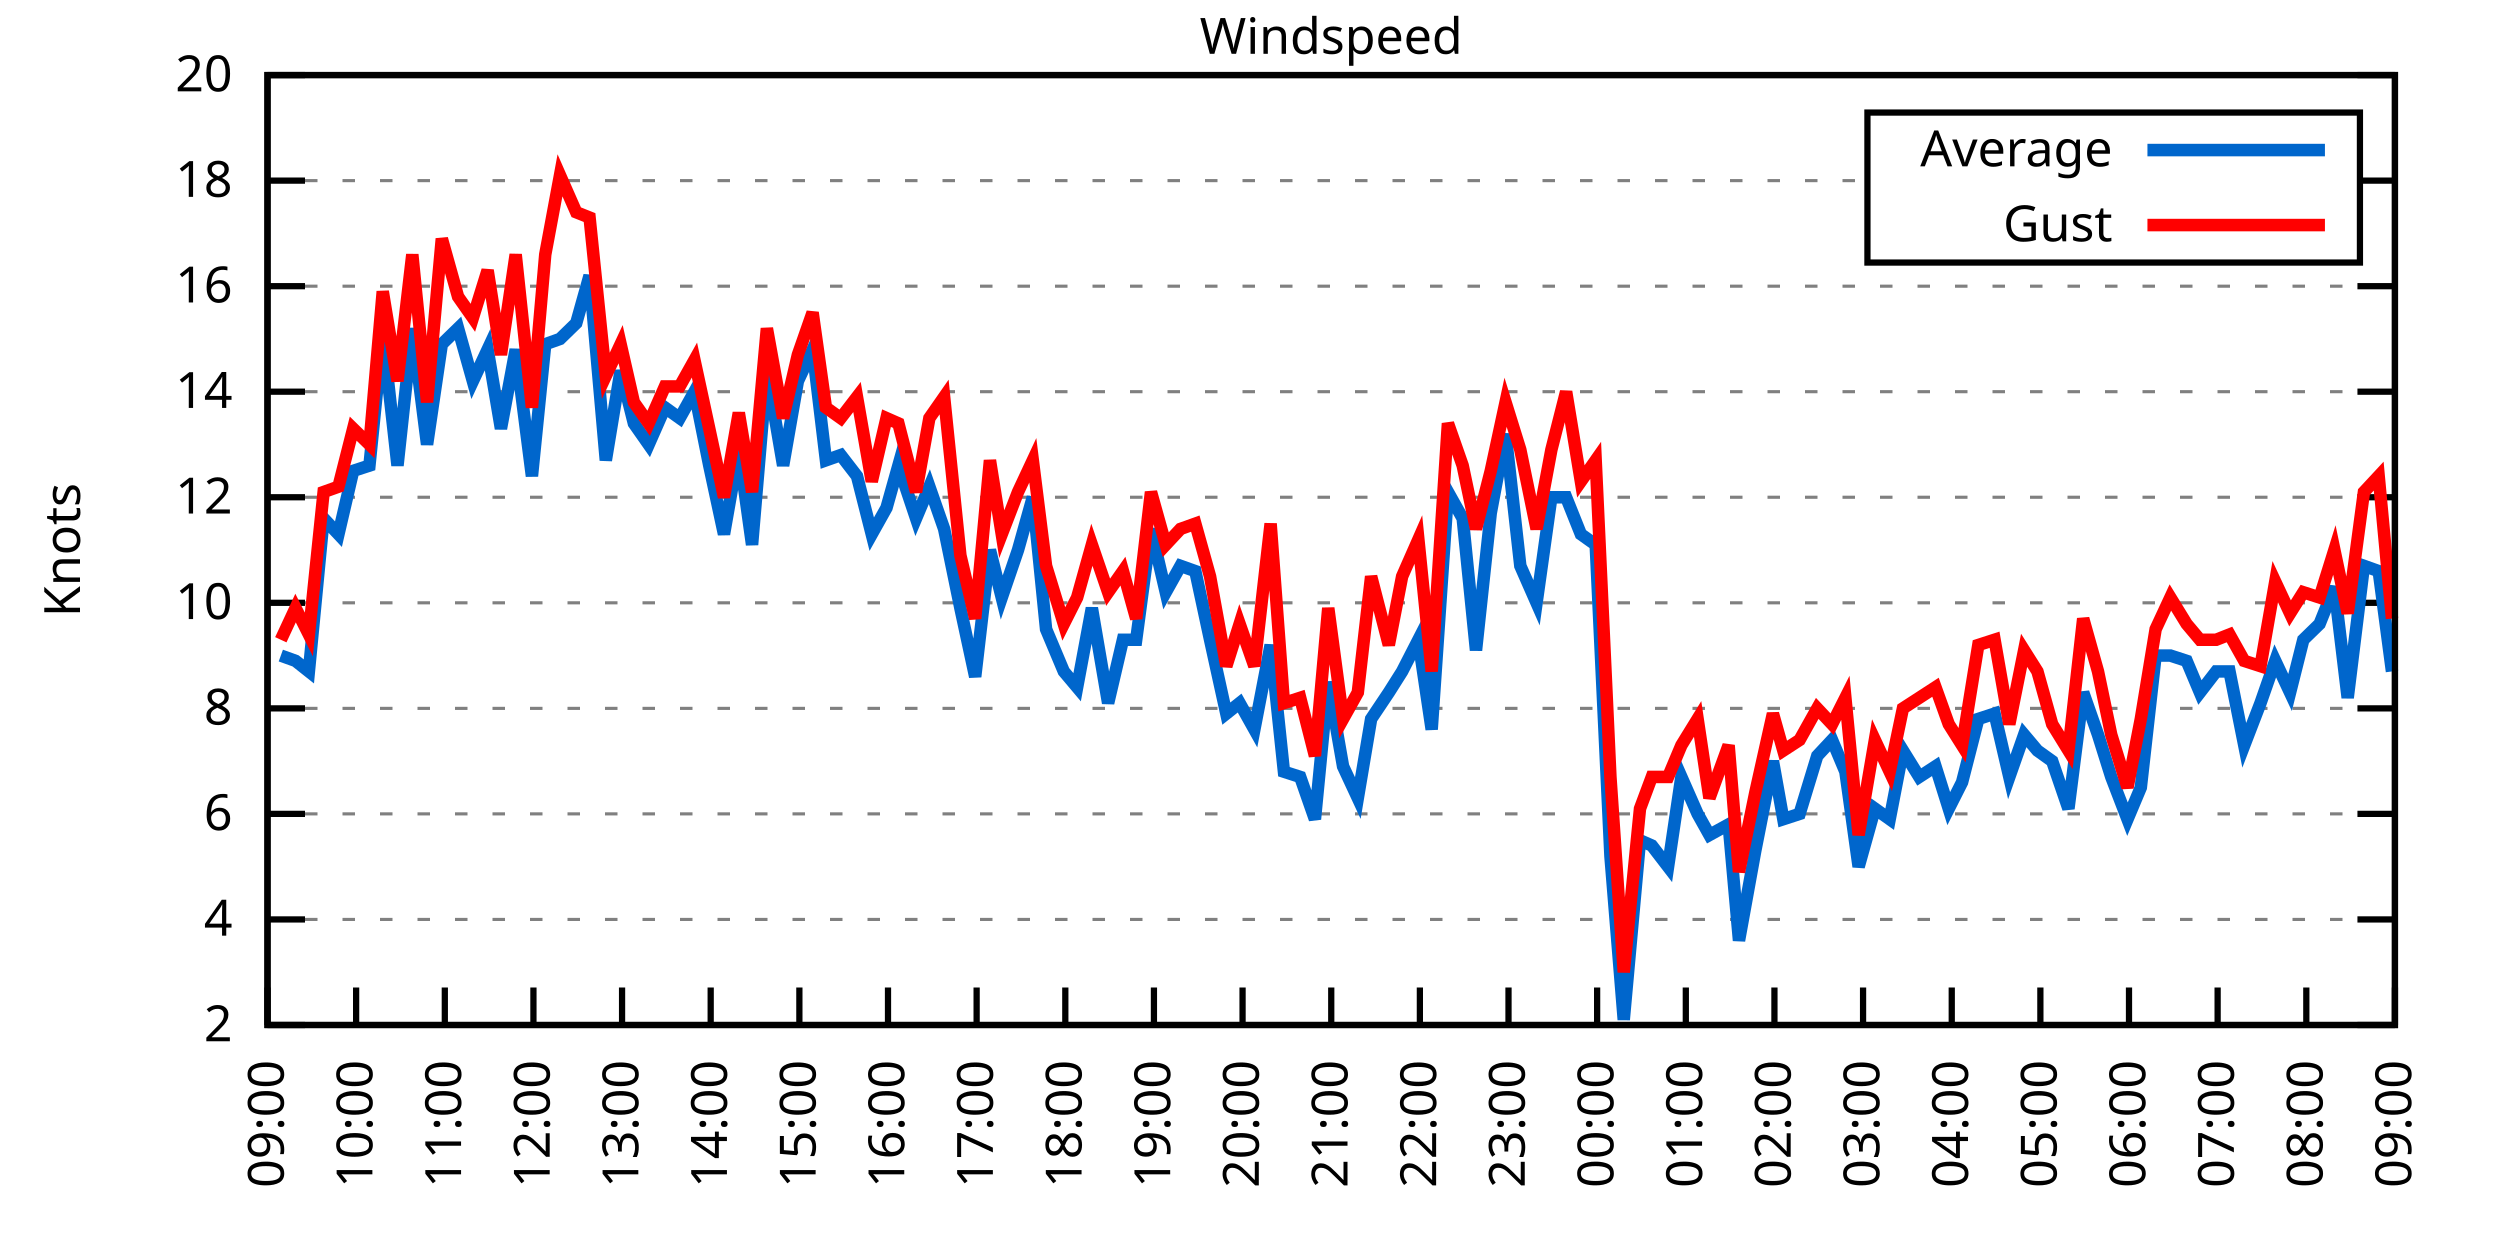
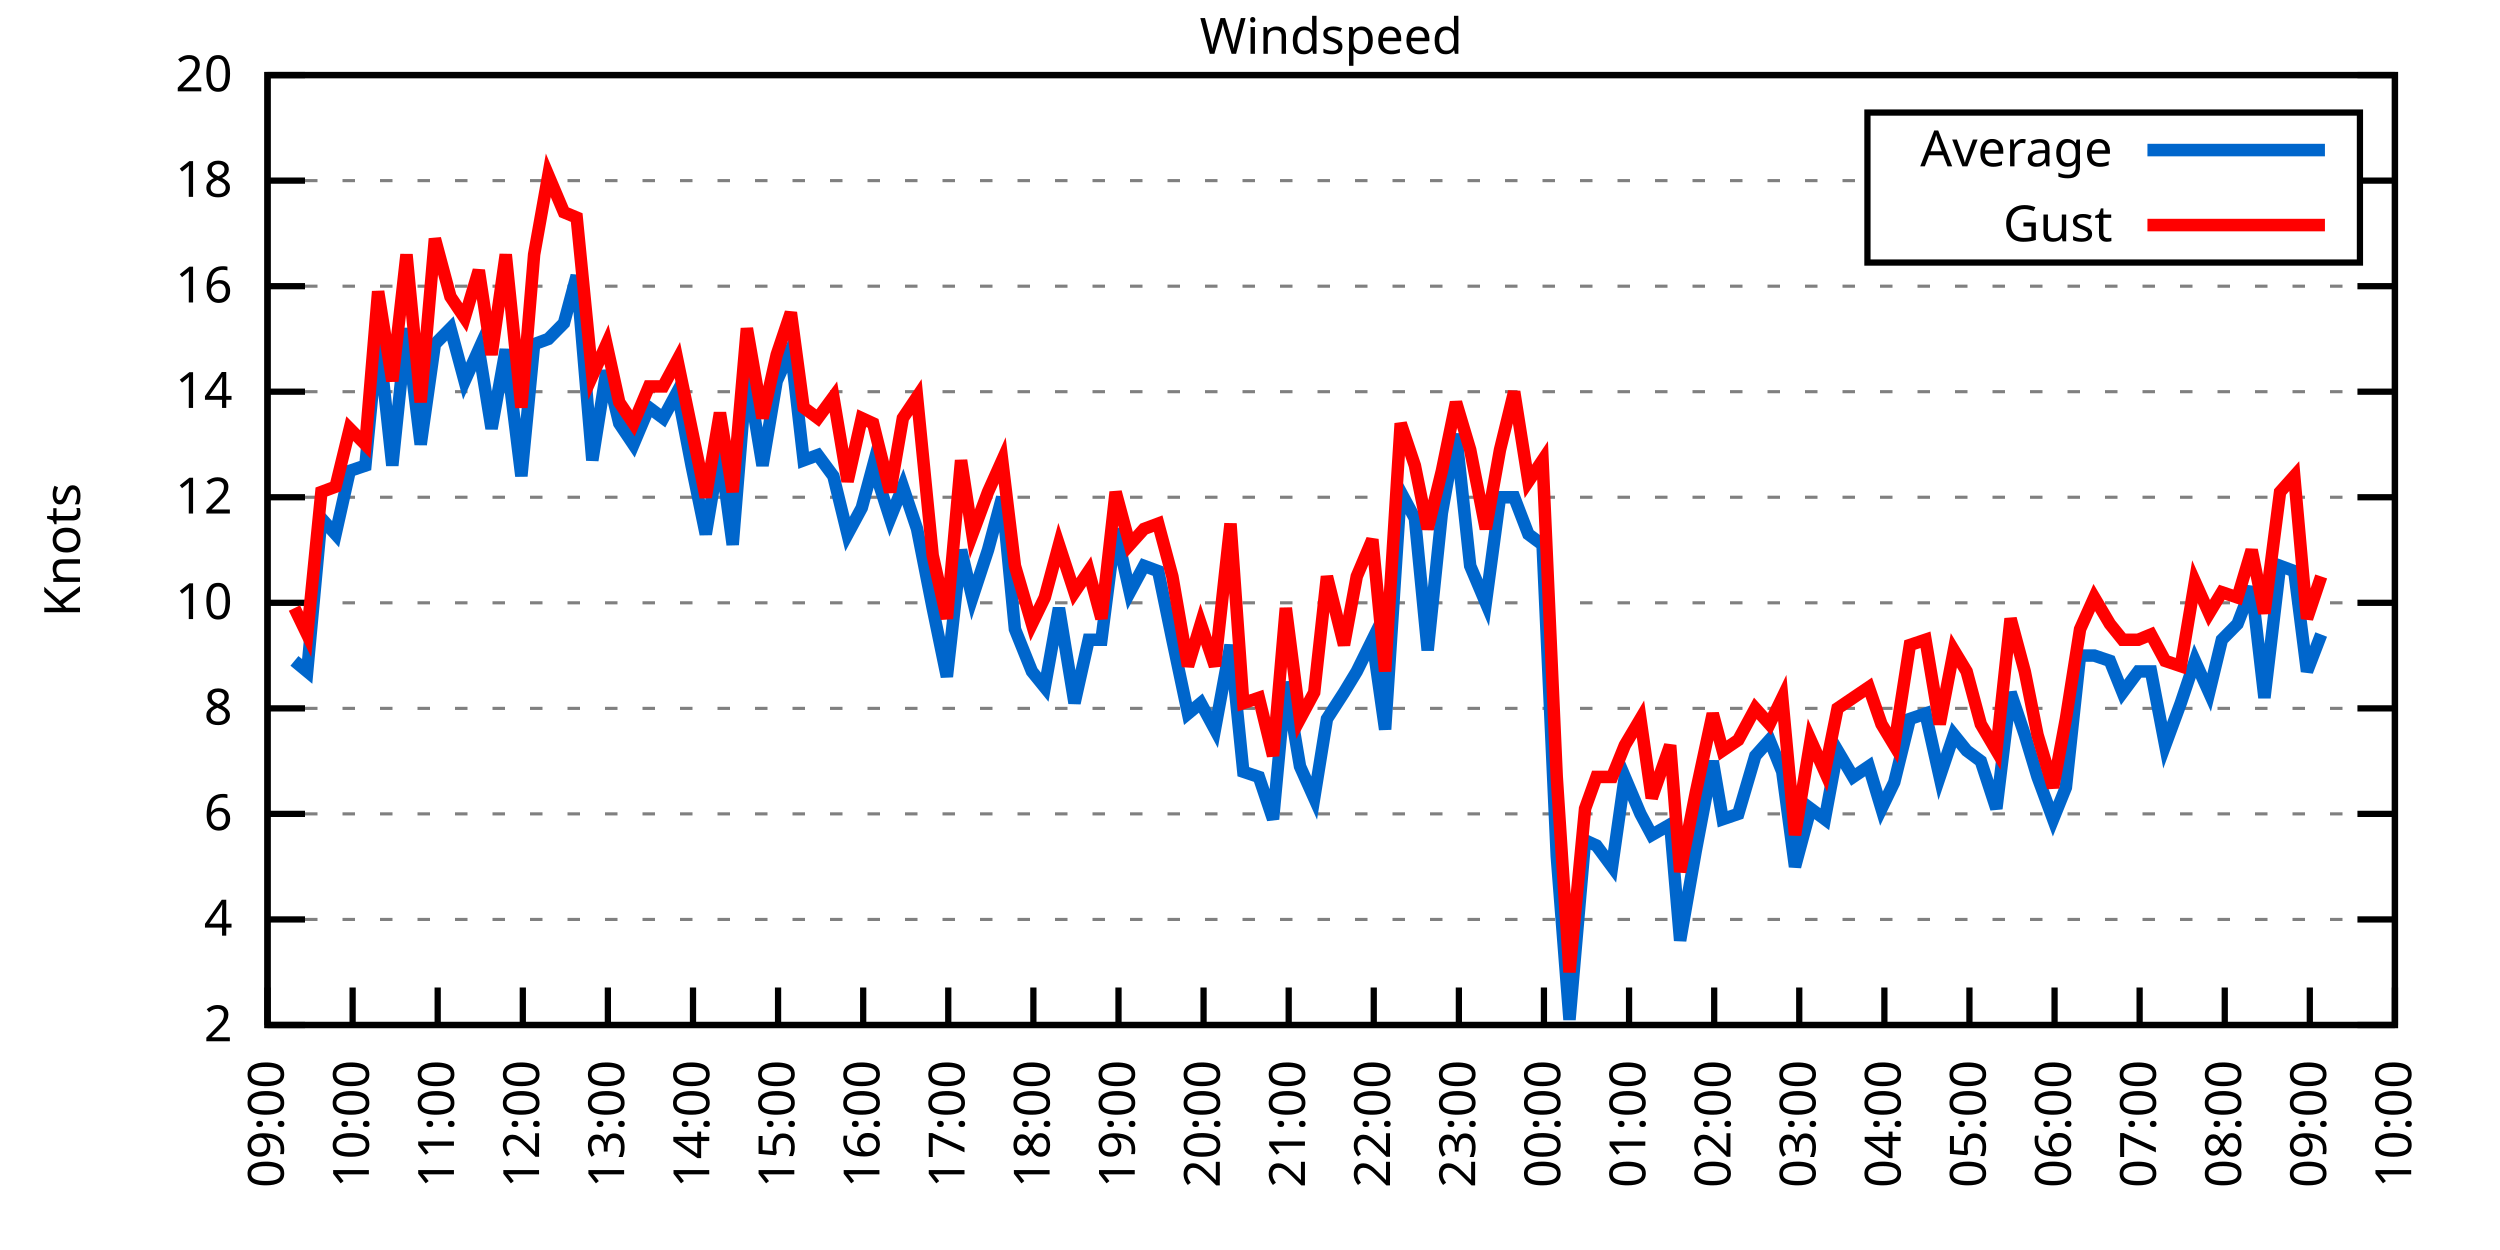
<svg xmlns="http://www.w3.org/2000/svg" xmlns:xlink="http://www.w3.org/1999/xlink" width="400" height="200" viewBox="0 0 400 200">
  <g id="gnuplot_canvas">
    <rect x="0" y="0" width="400" height="200" fill="none" />
    <defs>
      <circle id="gpDot" r="0.5" stroke-width="0.5" stroke="currentColor" />
      <path id="gpPt0" stroke-width="0.333" stroke="currentColor" d="M-1,0 h2 M0,-1 v2" />
      <path id="gpPt1" stroke-width="0.333" stroke="currentColor" d="M-1,-1 L1,1 M1,-1 L-1,1" />
      <path id="gpPt2" stroke-width="0.333" stroke="currentColor" d="M-1,0 L1,0 M0,-1 L0,1 M-1,-1 L1,1 M-1,1 L1,-1" />
      <rect id="gpPt3" stroke-width="0.333" stroke="currentColor" x="-1" y="-1" width="2" height="2" />
      <rect id="gpPt4" stroke-width="0.333" stroke="currentColor" fill="currentColor" x="-1" y="-1" width="2" height="2" />
      <circle id="gpPt5" stroke-width="0.333" stroke="currentColor" cx="0" cy="0" r="1" />
      <use xlink:href="#gpPt5" id="gpPt6" fill="currentColor" stroke="none" />
      <path id="gpPt7" stroke-width="0.333" stroke="currentColor" d="M0,-1.33 L-1.33,0.67 L1.33,0.67 z" />
      <use xlink:href="#gpPt7" id="gpPt8" fill="currentColor" stroke="none" />
      <use xlink:href="#gpPt7" id="gpPt9" stroke="currentColor" transform="rotate(180)" />
      <use xlink:href="#gpPt9" id="gpPt10" fill="currentColor" stroke="none" />
      <use xlink:href="#gpPt3" id="gpPt11" stroke="currentColor" transform="rotate(45)" />
      <use xlink:href="#gpPt11" id="gpPt12" fill="currentColor" stroke="none" />
      <path id="gpPt13" stroke-width="0.333" stroke="currentColor" d="M0,1.330 L1.265,0.411 L0.782,-1.067 L-0.782,-1.076 L-1.265,0.411 z" />
      <use xlink:href="#gpPt13" id="gpPt14" fill="currentColor" stroke="none" />
      <filter id="textbox" filterUnits="objectBoundingBox" x="0" y="0" height="1" width="1">
        <feFlood flood-color="white" flood-opacity="1" result="bgnd" />
        <feComposite in="SourceGraphic" in2="bgnd" operator="atop" />
      </filter>
      <filter id="greybox" filterUnits="objectBoundingBox" x="0" y="0" height="1" width="1">
        <feFlood flood-color="lightgrey" flood-opacity="1" result="grey" />
        <feComposite in="SourceGraphic" in2="grey" operator="atop" />
      </filter>
    </defs>
    <g fill="none" color="white" stroke="currentColor" stroke-width="1.00" stroke-linecap="butt" stroke-linejoin="miter">
</g>
    <g fill="none" color="black" stroke="currentColor" stroke-width="1.00" stroke-linecap="butt" stroke-linejoin="miter">
      <g stroke="none" shape-rendering="crispEdges">
        <polygon fill="rgb(255, 255, 255)" points="42.80,164.00 383.18,164.00 383.18,12.02 42.80,12.02 " />
      </g>
    </g>
    <g fill="none" color="black" stroke="currentColor" stroke-width="1.00" stroke-linecap="butt" stroke-linejoin="miter">
</g>
    <g fill="none" color="black" stroke="black" stroke-width="0.50" stroke-linecap="butt" stroke-linejoin="miter">
</g>
    <g fill="none" color="gray" stroke="currentColor" stroke-width="0.50" stroke-linecap="butt" stroke-linejoin="miter">
      <path stroke="gray" stroke-dasharray="2,4" class="gridline" d="M42.80,164.00 L383.19,164.00  " />
    </g>
    <g fill="none" color="gray" stroke="gray" stroke-width="1.00" stroke-linecap="butt" stroke-linejoin="miter">
</g>
    <g fill="none" color="black" stroke="currentColor" stroke-width="1.00" stroke-linecap="butt" stroke-linejoin="miter">
      <path stroke="black" d="M42.80,164.00 L48.80,164.00 M383.19,164.00 L377.19,164.00  " />
      <g transform="translate(37.20,166.60)" stroke="none" fill="black" font-family="Sans" font-size="8.00" text-anchor="end">
        <text>
          <tspan font-family="Sans"> 2</tspan>
        </text>
      </g>
    </g>
    <g fill="none" color="black" stroke="currentColor" stroke-width="1.00" stroke-linecap="butt" stroke-linejoin="miter">
</g>
    <g fill="none" color="black" stroke="black" stroke-width="0.50" stroke-linecap="butt" stroke-linejoin="miter">
</g>
    <g fill="none" color="gray" stroke="currentColor" stroke-width="0.50" stroke-linecap="butt" stroke-linejoin="miter">
      <path stroke="gray" stroke-dasharray="2,4" class="gridline" d="M42.80,147.11 L383.19,147.11  " />
    </g>
    <g fill="none" color="gray" stroke="gray" stroke-width="1.00" stroke-linecap="butt" stroke-linejoin="miter">
</g>
    <g fill="none" color="black" stroke="currentColor" stroke-width="1.00" stroke-linecap="butt" stroke-linejoin="miter">
      <path stroke="black" d="M42.80,147.11 L48.80,147.11 M383.19,147.11 L377.19,147.11  " />
      <g transform="translate(37.20,149.71)" stroke="none" fill="black" font-family="Sans" font-size="8.00" text-anchor="end">
        <text>
          <tspan font-family="Sans"> 4</tspan>
        </text>
      </g>
    </g>
    <g fill="none" color="black" stroke="currentColor" stroke-width="1.00" stroke-linecap="butt" stroke-linejoin="miter">
</g>
    <g fill="none" color="black" stroke="black" stroke-width="0.50" stroke-linecap="butt" stroke-linejoin="miter">
</g>
    <g fill="none" color="gray" stroke="currentColor" stroke-width="0.50" stroke-linecap="butt" stroke-linejoin="miter">
      <path stroke="gray" stroke-dasharray="2,4" class="gridline" d="M42.80,130.22 L383.19,130.22  " />
    </g>
    <g fill="none" color="gray" stroke="gray" stroke-width="1.00" stroke-linecap="butt" stroke-linejoin="miter">
</g>
    <g fill="none" color="black" stroke="currentColor" stroke-width="1.00" stroke-linecap="butt" stroke-linejoin="miter">
      <path stroke="black" d="M42.80,130.22 L48.80,130.22 M383.19,130.22 L377.19,130.22  " />
      <g transform="translate(37.20,132.82)" stroke="none" fill="black" font-family="Sans" font-size="8.00" text-anchor="end">
        <text>
          <tspan font-family="Sans"> 6</tspan>
        </text>
      </g>
    </g>
    <g fill="none" color="black" stroke="currentColor" stroke-width="1.00" stroke-linecap="butt" stroke-linejoin="miter">
</g>
    <g fill="none" color="black" stroke="black" stroke-width="0.50" stroke-linecap="butt" stroke-linejoin="miter">
</g>
    <g fill="none" color="gray" stroke="currentColor" stroke-width="0.50" stroke-linecap="butt" stroke-linejoin="miter">
      <path stroke="gray" stroke-dasharray="2,4" class="gridline" d="M42.80,113.34 L383.19,113.34  " />
    </g>
    <g fill="none" color="gray" stroke="gray" stroke-width="1.00" stroke-linecap="butt" stroke-linejoin="miter">
</g>
    <g fill="none" color="black" stroke="currentColor" stroke-width="1.00" stroke-linecap="butt" stroke-linejoin="miter">
      <path stroke="black" d="M42.80,113.34 L48.80,113.34 M383.19,113.34 L377.19,113.34  " />
      <g transform="translate(37.20,115.94)" stroke="none" fill="black" font-family="Sans" font-size="8.00" text-anchor="end">
        <text>
          <tspan font-family="Sans"> 8</tspan>
        </text>
      </g>
    </g>
    <g fill="none" color="black" stroke="currentColor" stroke-width="1.00" stroke-linecap="butt" stroke-linejoin="miter">
</g>
    <g fill="none" color="black" stroke="black" stroke-width="0.50" stroke-linecap="butt" stroke-linejoin="miter">
</g>
    <g fill="none" color="gray" stroke="currentColor" stroke-width="0.50" stroke-linecap="butt" stroke-linejoin="miter">
      <path stroke="gray" stroke-dasharray="2,4" class="gridline" d="M42.80,96.45 L383.19,96.45  " />
    </g>
    <g fill="none" color="gray" stroke="gray" stroke-width="1.00" stroke-linecap="butt" stroke-linejoin="miter">
</g>
    <g fill="none" color="black" stroke="currentColor" stroke-width="1.00" stroke-linecap="butt" stroke-linejoin="miter">
      <path stroke="black" d="M42.80,96.45 L48.80,96.45 M383.19,96.45 L377.19,96.45  " />
      <g transform="translate(37.20,99.05)" stroke="none" fill="black" font-family="Sans" font-size="8.00" text-anchor="end">
        <text>
          <tspan font-family="Sans"> 10</tspan>
        </text>
      </g>
    </g>
    <g fill="none" color="black" stroke="currentColor" stroke-width="1.00" stroke-linecap="butt" stroke-linejoin="miter">
</g>
    <g fill="none" color="black" stroke="black" stroke-width="0.50" stroke-linecap="butt" stroke-linejoin="miter">
</g>
    <g fill="none" color="gray" stroke="currentColor" stroke-width="0.50" stroke-linecap="butt" stroke-linejoin="miter">
      <path stroke="gray" stroke-dasharray="2,4" class="gridline" d="M42.80,79.56 L383.19,79.56  " />
    </g>
    <g fill="none" color="gray" stroke="gray" stroke-width="1.00" stroke-linecap="butt" stroke-linejoin="miter">
</g>
    <g fill="none" color="black" stroke="currentColor" stroke-width="1.00" stroke-linecap="butt" stroke-linejoin="miter">
      <path stroke="black" d="M42.80,79.56 L48.80,79.56 M383.19,79.56 L377.19,79.56  " />
      <g transform="translate(37.20,82.16)" stroke="none" fill="black" font-family="Sans" font-size="8.00" text-anchor="end">
        <text>
          <tspan font-family="Sans"> 12</tspan>
        </text>
      </g>
    </g>
    <g fill="none" color="black" stroke="currentColor" stroke-width="1.00" stroke-linecap="butt" stroke-linejoin="miter">
</g>
    <g fill="none" color="black" stroke="black" stroke-width="0.50" stroke-linecap="butt" stroke-linejoin="miter">
</g>
    <g fill="none" color="gray" stroke="currentColor" stroke-width="0.50" stroke-linecap="butt" stroke-linejoin="miter">
      <path stroke="gray" stroke-dasharray="2,4" class="gridline" d="M42.80,62.67 L383.19,62.67  " />
    </g>
    <g fill="none" color="gray" stroke="gray" stroke-width="1.00" stroke-linecap="butt" stroke-linejoin="miter">
</g>
    <g fill="none" color="black" stroke="currentColor" stroke-width="1.00" stroke-linecap="butt" stroke-linejoin="miter">
      <path stroke="black" d="M42.80,62.67 L48.80,62.67 M383.19,62.67 L377.19,62.67  " />
      <g transform="translate(37.20,65.27)" stroke="none" fill="black" font-family="Sans" font-size="8.00" text-anchor="end">
        <text>
          <tspan font-family="Sans"> 14</tspan>
        </text>
      </g>
    </g>
    <g fill="none" color="black" stroke="currentColor" stroke-width="1.00" stroke-linecap="butt" stroke-linejoin="miter">
</g>
    <g fill="none" color="black" stroke="black" stroke-width="0.50" stroke-linecap="butt" stroke-linejoin="miter">
</g>
    <g fill="none" color="gray" stroke="currentColor" stroke-width="0.50" stroke-linecap="butt" stroke-linejoin="miter">
      <path stroke="gray" stroke-dasharray="2,4" class="gridline" d="M42.80,45.79 L383.19,45.79  " />
    </g>
    <g fill="none" color="gray" stroke="gray" stroke-width="1.00" stroke-linecap="butt" stroke-linejoin="miter">
</g>
    <g fill="none" color="black" stroke="currentColor" stroke-width="1.00" stroke-linecap="butt" stroke-linejoin="miter">
      <path stroke="black" d="M42.80,45.79 L48.80,45.79 M383.19,45.79 L377.19,45.79  " />
      <g transform="translate(37.20,48.39)" stroke="none" fill="black" font-family="Sans" font-size="8.00" text-anchor="end">
        <text>
          <tspan font-family="Sans"> 16</tspan>
        </text>
      </g>
    </g>
    <g fill="none" color="black" stroke="currentColor" stroke-width="1.00" stroke-linecap="butt" stroke-linejoin="miter">
</g>
    <g fill="none" color="black" stroke="black" stroke-width="0.50" stroke-linecap="butt" stroke-linejoin="miter">
</g>
    <g fill="none" color="gray" stroke="currentColor" stroke-width="0.50" stroke-linecap="butt" stroke-linejoin="miter">
      <path stroke="gray" stroke-dasharray="2,4" class="gridline" d="M42.80,28.90 L298.79,28.90 M377.59,28.90 L383.19,28.90  " />
    </g>
    <g fill="none" color="gray" stroke="gray" stroke-width="1.00" stroke-linecap="butt" stroke-linejoin="miter">
</g>
    <g fill="none" color="black" stroke="currentColor" stroke-width="1.00" stroke-linecap="butt" stroke-linejoin="miter">
      <path stroke="black" d="M42.80,28.90 L48.80,28.90 M383.19,28.90 L377.19,28.90  " />
      <g transform="translate(37.20,31.50)" stroke="none" fill="black" font-family="Sans" font-size="8.00" text-anchor="end">
        <text>
          <tspan font-family="Sans"> 18</tspan>
        </text>
      </g>
    </g>
    <g fill="none" color="black" stroke="currentColor" stroke-width="1.00" stroke-linecap="butt" stroke-linejoin="miter">
</g>
    <g fill="none" color="black" stroke="black" stroke-width="0.50" stroke-linecap="butt" stroke-linejoin="miter">
</g>
    <g fill="none" color="gray" stroke="currentColor" stroke-width="0.50" stroke-linecap="butt" stroke-linejoin="miter">
      <path stroke="gray" stroke-dasharray="2,4" class="gridline" d="M42.80,12.01 L383.19,12.01  " />
    </g>
    <g fill="none" color="gray" stroke="gray" stroke-width="1.00" stroke-linecap="butt" stroke-linejoin="miter">
</g>
    <g fill="none" color="black" stroke="currentColor" stroke-width="1.00" stroke-linecap="butt" stroke-linejoin="miter">
      <path stroke="black" d="M42.80,12.01 L48.80,12.01 M383.19,12.01 L377.19,12.01  " />
      <g transform="translate(37.20,14.61)" stroke="none" fill="black" font-family="Sans" font-size="8.00" text-anchor="end">
        <text>
          <tspan font-family="Sans"> 20</tspan>
        </text>
      </g>
    </g>
    <g fill="none" color="black" stroke="currentColor" stroke-width="1.00" stroke-linecap="butt" stroke-linejoin="miter">
      <path stroke="black" d="M42.80,164.00 L42.80,158.00  " />
      <g transform="translate(45.40,169.60) rotate(270.00)" stroke="none" fill="black" font-family="Sans" font-size="8.00" text-anchor="end">
        <text>
          <tspan font-family="Sans">09:00</tspan>
        </text>
      </g>
    </g>
    <g fill="none" color="black" stroke="currentColor" stroke-width="1.00" stroke-linecap="butt" stroke-linejoin="miter">
-       <path stroke="black" d="M56.98,164.00 L56.98,158.00  " />
-       <g transform="translate(59.58,169.60) rotate(270.00)" stroke="none" fill="black" font-family="Sans" font-size="8.00" text-anchor="end">
+       <path stroke="black" d="M56.42,164.00 L56.42,158.00  " />
+       <g transform="translate(59.02,169.60) rotate(270.00)" stroke="none" fill="black" font-family="Sans" font-size="8.00" text-anchor="end">
        <text>
          <tspan font-family="Sans">10:00</tspan>
        </text>
      </g>
    </g>
    <g fill="none" color="black" stroke="currentColor" stroke-width="1.00" stroke-linecap="butt" stroke-linejoin="miter">
-       <path stroke="black" d="M71.17,164.00 L71.17,158.00  " />
-       <g transform="translate(73.77,169.60) rotate(270.00)" stroke="none" fill="black" font-family="Sans" font-size="8.00" text-anchor="end">
+       <path stroke="black" d="M70.03,164.00 L70.03,158.00  " />
+       <g transform="translate(72.63,169.60) rotate(270.00)" stroke="none" fill="black" font-family="Sans" font-size="8.00" text-anchor="end">
        <text>
          <tspan font-family="Sans">11:00</tspan>
        </text>
      </g>
    </g>
    <g fill="none" color="black" stroke="currentColor" stroke-width="1.00" stroke-linecap="butt" stroke-linejoin="miter">
-       <path stroke="black" d="M85.35,164.00 L85.35,158.00  " />
-       <g transform="translate(87.95,169.60) rotate(270.00)" stroke="none" fill="black" font-family="Sans" font-size="8.00" text-anchor="end">
+       <path stroke="black" d="M83.65,164.00 L83.65,158.00  " />
+       <g transform="translate(86.25,169.60) rotate(270.00)" stroke="none" fill="black" font-family="Sans" font-size="8.00" text-anchor="end">
        <text>
          <tspan font-family="Sans">12:00</tspan>
        </text>
      </g>
    </g>
    <g fill="none" color="black" stroke="currentColor" stroke-width="1.00" stroke-linecap="butt" stroke-linejoin="miter">
-       <path stroke="black" d="M99.53,164.00 L99.53,158.00  " />
-       <g transform="translate(102.13,169.60) rotate(270.00)" stroke="none" fill="black" font-family="Sans" font-size="8.00" text-anchor="end">
+       <path stroke="black" d="M97.26,164.00 L97.26,158.00  " />
+       <g transform="translate(99.86,169.60) rotate(270.00)" stroke="none" fill="black" font-family="Sans" font-size="8.00" text-anchor="end">
        <text>
          <tspan font-family="Sans">13:00</tspan>
        </text>
      </g>
    </g>
    <g fill="none" color="black" stroke="currentColor" stroke-width="1.00" stroke-linecap="butt" stroke-linejoin="miter">
-       <path stroke="black" d="M113.71,164.00 L113.71,158.00  " />
-       <g transform="translate(116.31,169.60) rotate(270.00)" stroke="none" fill="black" font-family="Sans" font-size="8.00" text-anchor="end">
+       <path stroke="black" d="M110.88,164.00 L110.88,158.00  " />
+       <g transform="translate(113.48,169.60) rotate(270.00)" stroke="none" fill="black" font-family="Sans" font-size="8.00" text-anchor="end">
        <text>
          <tspan font-family="Sans">14:00</tspan>
        </text>
      </g>
    </g>
    <g fill="none" color="black" stroke="currentColor" stroke-width="1.00" stroke-linecap="butt" stroke-linejoin="miter">
-       <path stroke="black" d="M127.90,164.00 L127.90,158.00  " />
-       <g transform="translate(130.50,169.60) rotate(270.00)" stroke="none" fill="black" font-family="Sans" font-size="8.00" text-anchor="end">
+       <path stroke="black" d="M124.49,164.00 L124.49,158.00  " />
+       <g transform="translate(127.09,169.60) rotate(270.00)" stroke="none" fill="black" font-family="Sans" font-size="8.00" text-anchor="end">
        <text>
          <tspan font-family="Sans">15:00</tspan>
        </text>
      </g>
    </g>
    <g fill="none" color="black" stroke="currentColor" stroke-width="1.00" stroke-linecap="butt" stroke-linejoin="miter">
-       <path stroke="black" d="M142.08,164.00 L142.08,158.00  " />
-       <g transform="translate(144.68,169.60) rotate(270.00)" stroke="none" fill="black" font-family="Sans" font-size="8.00" text-anchor="end">
+       <path stroke="black" d="M138.11,164.00 L138.11,158.00  " />
+       <g transform="translate(140.71,169.60) rotate(270.00)" stroke="none" fill="black" font-family="Sans" font-size="8.00" text-anchor="end">
        <text>
          <tspan font-family="Sans">16:00</tspan>
        </text>
      </g>
    </g>
    <g fill="none" color="black" stroke="currentColor" stroke-width="1.00" stroke-linecap="butt" stroke-linejoin="miter">
-       <path stroke="black" d="M156.26,164.00 L156.26,158.00  " />
-       <g transform="translate(158.86,169.60) rotate(270.00)" stroke="none" fill="black" font-family="Sans" font-size="8.00" text-anchor="end">
+       <path stroke="black" d="M151.72,164.00 L151.72,158.00  " />
+       <g transform="translate(154.32,169.60) rotate(270.00)" stroke="none" fill="black" font-family="Sans" font-size="8.00" text-anchor="end">
        <text>
          <tspan font-family="Sans">17:00</tspan>
        </text>
      </g>
    </g>
    <g fill="none" color="black" stroke="currentColor" stroke-width="1.00" stroke-linecap="butt" stroke-linejoin="miter">
-       <path stroke="black" d="M170.45,164.00 L170.45,158.00  " />
-       <g transform="translate(173.05,169.60) rotate(270.00)" stroke="none" fill="black" font-family="Sans" font-size="8.00" text-anchor="end">
+       <path stroke="black" d="M165.34,164.00 L165.34,158.00  " />
+       <g transform="translate(167.94,169.60) rotate(270.00)" stroke="none" fill="black" font-family="Sans" font-size="8.00" text-anchor="end">
        <text>
          <tspan font-family="Sans">18:00</tspan>
        </text>
      </g>
    </g>
    <g fill="none" color="black" stroke="currentColor" stroke-width="1.00" stroke-linecap="butt" stroke-linejoin="miter">
-       <path stroke="black" d="M184.63,164.00 L184.63,158.00  " />
-       <g transform="translate(187.23,169.60) rotate(270.00)" stroke="none" fill="black" font-family="Sans" font-size="8.00" text-anchor="end">
+       <path stroke="black" d="M178.96,164.00 L178.96,158.00  " />
+       <g transform="translate(181.56,169.60) rotate(270.00)" stroke="none" fill="black" font-family="Sans" font-size="8.00" text-anchor="end">
        <text>
          <tspan font-family="Sans">19:00</tspan>
        </text>
      </g>
    </g>
    <g fill="none" color="black" stroke="currentColor" stroke-width="1.00" stroke-linecap="butt" stroke-linejoin="miter">
-       <path stroke="black" d="M198.81,164.00 L198.81,158.00  " />
-       <g transform="translate(201.41,169.60) rotate(270.00)" stroke="none" fill="black" font-family="Sans" font-size="8.00" text-anchor="end">
+       <path stroke="black" d="M192.57,164.00 L192.57,158.00  " />
+       <g transform="translate(195.17,169.60) rotate(270.00)" stroke="none" fill="black" font-family="Sans" font-size="8.00" text-anchor="end">
        <text>
          <tspan font-family="Sans">20:00</tspan>
        </text>
      </g>
    </g>
    <g fill="none" color="black" stroke="currentColor" stroke-width="1.00" stroke-linecap="butt" stroke-linejoin="miter">
-       <path stroke="black" d="M213.00,164.00 L213.00,158.00  " />
-       <g transform="translate(215.60,169.60) rotate(270.00)" stroke="none" fill="black" font-family="Sans" font-size="8.00" text-anchor="end">
+       <path stroke="black" d="M206.19,164.00 L206.19,158.00  " />
+       <g transform="translate(208.79,169.60) rotate(270.00)" stroke="none" fill="black" font-family="Sans" font-size="8.00" text-anchor="end">
        <text>
          <tspan font-family="Sans">21:00</tspan>
        </text>
      </g>
    </g>
    <g fill="none" color="black" stroke="currentColor" stroke-width="1.00" stroke-linecap="butt" stroke-linejoin="miter">
-       <path stroke="black" d="M227.18,164.00 L227.18,158.00  " />
-       <g transform="translate(229.78,169.60) rotate(270.00)" stroke="none" fill="black" font-family="Sans" font-size="8.00" text-anchor="end">
+       <path stroke="black" d="M219.80,164.00 L219.80,158.00  " />
+       <g transform="translate(222.40,169.60) rotate(270.00)" stroke="none" fill="black" font-family="Sans" font-size="8.00" text-anchor="end">
        <text>
          <tspan font-family="Sans">22:00</tspan>
        </text>
      </g>
    </g>
    <g fill="none" color="black" stroke="currentColor" stroke-width="1.00" stroke-linecap="butt" stroke-linejoin="miter">
-       <path stroke="black" d="M241.36,164.00 L241.36,158.00  " />
-       <g transform="translate(243.96,169.60) rotate(270.00)" stroke="none" fill="black" font-family="Sans" font-size="8.00" text-anchor="end">
+       <path stroke="black" d="M233.42,164.00 L233.42,158.00  " />
+       <g transform="translate(236.02,169.60) rotate(270.00)" stroke="none" fill="black" font-family="Sans" font-size="8.00" text-anchor="end">
        <text>
          <tspan font-family="Sans">23:00</tspan>
        </text>
      </g>
    </g>
    <g fill="none" color="black" stroke="currentColor" stroke-width="1.00" stroke-linecap="butt" stroke-linejoin="miter">
-       <path stroke="black" d="M255.54,164.00 L255.54,158.00  " />
-       <g transform="translate(258.14,169.60) rotate(270.00)" stroke="none" fill="black" font-family="Sans" font-size="8.00" text-anchor="end">
+       <path stroke="black" d="M247.03,164.00 L247.03,158.00  " />
+       <g transform="translate(249.63,169.60) rotate(270.00)" stroke="none" fill="black" font-family="Sans" font-size="8.00" text-anchor="end">
        <text>
          <tspan font-family="Sans">00:00</tspan>
        </text>
      </g>
    </g>
    <g fill="none" color="black" stroke="currentColor" stroke-width="1.00" stroke-linecap="butt" stroke-linejoin="miter">
-       <path stroke="black" d="M269.73,164.00 L269.73,158.00  " />
-       <g transform="translate(272.33,169.60) rotate(270.00)" stroke="none" fill="black" font-family="Sans" font-size="8.00" text-anchor="end">
+       <path stroke="black" d="M260.65,164.00 L260.65,158.00  " />
+       <g transform="translate(263.25,169.60) rotate(270.00)" stroke="none" fill="black" font-family="Sans" font-size="8.00" text-anchor="end">
        <text>
          <tspan font-family="Sans">01:00</tspan>
        </text>
      </g>
    </g>
    <g fill="none" color="black" stroke="currentColor" stroke-width="1.00" stroke-linecap="butt" stroke-linejoin="miter">
-       <path stroke="black" d="M283.91,164.00 L283.91,158.00  " />
-       <g transform="translate(286.51,169.60) rotate(270.00)" stroke="none" fill="black" font-family="Sans" font-size="8.00" text-anchor="end">
+       <path stroke="black" d="M274.27,164.00 L274.27,158.00  " />
+       <g transform="translate(276.87,169.60) rotate(270.00)" stroke="none" fill="black" font-family="Sans" font-size="8.00" text-anchor="end">
        <text>
          <tspan font-family="Sans">02:00</tspan>
        </text>
      </g>
    </g>
    <g fill="none" color="black" stroke="currentColor" stroke-width="1.00" stroke-linecap="butt" stroke-linejoin="miter">
-       <path stroke="black" d="M298.09,164.00 L298.09,158.00  " />
-       <g transform="translate(300.69,169.60) rotate(270.00)" stroke="none" fill="black" font-family="Sans" font-size="8.00" text-anchor="end">
+       <path stroke="black" d="M287.88,164.00 L287.88,158.00  " />
+       <g transform="translate(290.48,169.60) rotate(270.00)" stroke="none" fill="black" font-family="Sans" font-size="8.00" text-anchor="end">
        <text>
          <tspan font-family="Sans">03:00</tspan>
        </text>
      </g>
    </g>
    <g fill="none" color="black" stroke="currentColor" stroke-width="1.00" stroke-linecap="butt" stroke-linejoin="miter">
-       <path stroke="black" d="M312.28,164.00 L312.28,158.00  " />
-       <g transform="translate(314.88,169.60) rotate(270.00)" stroke="none" fill="black" font-family="Sans" font-size="8.00" text-anchor="end">
+       <path stroke="black" d="M301.50,164.00 L301.50,158.00  " />
+       <g transform="translate(304.10,169.60) rotate(270.00)" stroke="none" fill="black" font-family="Sans" font-size="8.00" text-anchor="end">
        <text>
          <tspan font-family="Sans">04:00</tspan>
        </text>
      </g>
    </g>
    <g fill="none" color="black" stroke="currentColor" stroke-width="1.00" stroke-linecap="butt" stroke-linejoin="miter">
-       <path stroke="black" d="M326.46,164.00 L326.46,158.00  " />
-       <g transform="translate(329.06,169.60) rotate(270.00)" stroke="none" fill="black" font-family="Sans" font-size="8.00" text-anchor="end">
+       <path stroke="black" d="M315.11,164.00 L315.11,158.00  " />
+       <g transform="translate(317.71,169.60) rotate(270.00)" stroke="none" fill="black" font-family="Sans" font-size="8.00" text-anchor="end">
        <text>
          <tspan font-family="Sans">05:00</tspan>
        </text>
      </g>
    </g>
    <g fill="none" color="black" stroke="currentColor" stroke-width="1.00" stroke-linecap="butt" stroke-linejoin="miter">
-       <path stroke="black" d="M340.64,164.00 L340.64,158.00  " />
-       <g transform="translate(343.24,169.60) rotate(270.00)" stroke="none" fill="black" font-family="Sans" font-size="8.00" text-anchor="end">
+       <path stroke="black" d="M328.73,164.00 L328.73,158.00  " />
+       <g transform="translate(331.33,169.60) rotate(270.00)" stroke="none" fill="black" font-family="Sans" font-size="8.00" text-anchor="end">
        <text>
          <tspan font-family="Sans">06:00</tspan>
        </text>
      </g>
    </g>
    <g fill="none" color="black" stroke="currentColor" stroke-width="1.00" stroke-linecap="butt" stroke-linejoin="miter">
-       <path stroke="black" d="M354.82,164.00 L354.82,158.00  " />
-       <g transform="translate(357.42,169.60) rotate(270.00)" stroke="none" fill="black" font-family="Sans" font-size="8.00" text-anchor="end">
+       <path stroke="black" d="M342.34,164.00 L342.34,158.00  " />
+       <g transform="translate(344.94,169.60) rotate(270.00)" stroke="none" fill="black" font-family="Sans" font-size="8.00" text-anchor="end">
        <text>
          <tspan font-family="Sans">07:00</tspan>
        </text>
      </g>
    </g>
    <g fill="none" color="black" stroke="currentColor" stroke-width="1.00" stroke-linecap="butt" stroke-linejoin="miter">
-       <path stroke="black" d="M369.01,164.00 L369.01,158.00  " />
-       <g transform="translate(371.61,169.60) rotate(270.00)" stroke="none" fill="black" font-family="Sans" font-size="8.00" text-anchor="end">
+       <path stroke="black" d="M355.96,164.00 L355.96,158.00  " />
+       <g transform="translate(358.56,169.60) rotate(270.00)" stroke="none" fill="black" font-family="Sans" font-size="8.00" text-anchor="end">
        <text>
          <tspan font-family="Sans">08:00</tspan>
+         </text>
+       </g>
+     </g>
+     <g fill="none" color="black" stroke="currentColor" stroke-width="1.00" stroke-linecap="butt" stroke-linejoin="miter">
+       <path stroke="black" d="M369.57,164.00 L369.57,158.00  " />
+       <g transform="translate(372.17,169.60) rotate(270.00)" stroke="none" fill="black" font-family="Sans" font-size="8.00" text-anchor="end">
+         <text>
+           <tspan font-family="Sans">09:00</tspan>
        </text>
      </g>
    </g>
    <g fill="none" color="black" stroke="currentColor" stroke-width="1.00" stroke-linecap="butt" stroke-linejoin="miter">
      <path stroke="black" d="M383.19,164.00 L383.19,158.00  " />
      <g transform="translate(385.79,169.60) rotate(270.00)" stroke="none" fill="black" font-family="Sans" font-size="8.00" text-anchor="end">
        <text>
-           <tspan font-family="Sans">09:00</tspan>
+           <tspan font-family="Sans">10:00</tspan>
        </text>
      </g>
    </g>
    <g fill="none" color="black" stroke="currentColor" stroke-width="1.00" stroke-linecap="butt" stroke-linejoin="miter">
</g>
    <g fill="none" color="black" stroke="currentColor" stroke-width="1.00" stroke-linecap="butt" stroke-linejoin="miter">
      <path stroke="black" d="M42.80,12.01 L42.80,164.00 L383.19,164.00 L383.19,12.01 L42.80,12.01 Z  " />
    </g>
    <g fill="none" color="black" stroke="currentColor" stroke-width="1.00" stroke-linecap="butt" stroke-linejoin="miter">
</g>
    <g fill="none" color="black" stroke="currentColor" stroke-width="1.00" stroke-linecap="butt" stroke-linejoin="miter">
      <path stroke="black" d="M298.79,42.01 L298.79,18.01 L377.59,18.01 L377.59,42.01 L298.79,42.01 Z  " />
    </g>
    <g id="Windspeed_plot_1">
      <g fill="none" color="white" stroke="black" stroke-width="2.00" stroke-linecap="butt" stroke-linejoin="miter">
</g>
      <g fill="none" color="black" stroke="currentColor" stroke-width="2.00" stroke-linecap="butt" stroke-linejoin="miter">
        <g transform="translate(337.99,26.61)" stroke="none" fill="black" font-family="Sans" font-size="8.00" text-anchor="end">
          <text>
            <tspan font-family="Sans">Average</tspan>
          </text>
        </g>
      </g>
      <g fill="none" color="black" stroke="currentColor" stroke-width="2.00" stroke-linecap="butt" stroke-linejoin="miter">
-         <path stroke="rgb(  0, 102, 204)" d="M343.59,24.01 L371.99,24.01 M44.93,104.89 L47.29,105.74 L49.42,107.43 L51.78,82.94 L54.15,85.47 L56.51,75.34   L59.11,74.49 L61.24,53.39 L63.60,74.49 L65.97,52.54 L68.33,71.12 L70.69,55.07 L73.29,52.54 L75.66,60.98   L78.02,55.92 L80.15,68.58 L82.51,55.92 L85.11,76.18 L87.24,55.07 L89.60,54.23 L92.20,51.70 L94.33,44.10   L96.93,73.65 L99.30,59.30 L101.42,67.74 L103.79,71.12 L106.39,65.21 L108.75,66.90 L111.11,62.67 L113.48,74.49   L115.84,85.47 L118.21,71.96 L120.33,87.16 L122.70,59.30 L125.30,74.49 L127.66,60.98 L130.02,55.92 L132.15,73.65   L134.52,72.81 L137.12,76.18 L139.48,85.47 L141.84,81.25 L143.74,74.49 L146.57,82.94 L148.70,77.87 L151.06,84.63   L153.66,97.29 L156.03,108.27 L158.39,88.00 L160.28,95.60 L162.88,88.00 L165.25,79.56 L167.37,100.67 L170.21,107.43   L172.34,109.96 L174.70,97.29 L177.30,112.49 L179.67,102.36 L181.79,102.36 L184.16,84.63 L186.52,94.76 L188.88,90.54   L191.25,91.38 L193.61,102.36 L196.21,114.18 L198.34,112.49 L200.70,116.71 L203.30,103.20 L205.43,123.47 L208.03,124.31   L210.39,131.07 L212.52,109.11 L214.89,122.62 L217.25,127.69 L219.38,115.03 L222.21,110.80 L224.34,107.43 L226.94,102.36   L229.07,116.71 L231.67,78.72 L234.03,82.94 L236.16,104.05 L238.52,82.09 L240.89,69.43 L243.25,90.54 L245.85,96.45   L248.22,79.56 L250.58,79.56 L252.94,85.47 L255.31,87.16 L257.67,136.98 L259.80,163.16 L262.40,134.45 L264.29,135.29   L266.89,138.67 L269.02,124.31 L271.62,130.22 L273.51,133.60 L276.58,131.91 L278.24,150.49 L280.84,136.14 L283.67,121.78   L285.33,131.07 L287.93,130.22 L290.76,120.94 L293.13,118.40 L295.26,123.47 L297.38,138.67 L299.98,129.38 L302.35,131.07   L304.47,120.09 L307.08,124.31 L309.68,122.62 L311.80,129.38 L313.93,125.16 L316.53,115.03 L319.13,114.18 L321.49,124.31   L323.86,117.56 L325.99,120.09 L328.35,121.78 L330.95,129.38 L333.31,110.80 L335.68,117.56 L337.80,124.31 L340.40,131.07   L342.53,126.00 L344.90,104.89 L347.26,104.89 L349.86,105.74 L351.99,110.80 L354.59,107.43 L356.72,107.43 L359.08,119.25   L361.68,112.49 L364.04,105.74 L366.41,110.80 L368.53,102.36 L371.13,99.83 L373.50,93.92 L375.63,111.65 L378.23,90.54   L380.59,91.38 L382.72,107.43  " />
+         <path stroke="rgb(  0, 102, 204)" d="M343.59,24.01 L371.99,24.01 M47.11,105.74 L49.15,107.43 L51.42,82.94 L53.69,85.47 L55.96,75.34 L58.46,74.49   L60.50,53.39 L62.77,74.49 L65.04,52.54 L67.31,71.12 L69.58,55.07 L72.07,52.54 L74.34,60.98 L76.61,55.92   L78.65,68.58 L80.92,55.92 L83.42,76.18 L85.46,55.07 L87.73,54.23 L90.23,51.70 L92.27,44.10 L94.77,73.65   L97.04,59.30 L99.08,67.74 L101.35,71.12 L103.84,65.21 L106.11,66.90 L108.38,62.67 L110.65,74.49 L112.92,85.47   L115.19,71.96 L117.23,87.16 L119.50,59.30 L122.00,74.49 L124.27,60.98 L126.54,55.92 L128.58,73.65 L130.85,72.81   L133.34,76.18 L135.61,85.47 L137.88,81.25 L139.70,74.49 L142.42,82.94 L144.46,77.87 L146.73,84.63 L149.23,97.29   L151.50,108.27 L153.77,88.00 L155.58,95.60 L158.08,88.00 L160.35,79.56 L162.39,100.67 L165.11,107.43 L167.16,109.96   L169.43,97.29 L171.92,112.49 L174.19,102.36 L176.23,102.36 L178.50,84.63 L180.77,94.76 L183.04,90.54 L185.31,91.38   L187.58,102.36 L190.08,114.18 L192.12,112.49 L194.39,116.71 L196.88,103.20 L198.93,123.47 L201.42,124.31 L203.69,131.07   L205.73,109.11 L208.00,122.62 L210.27,127.69 L212.31,115.03 L215.04,110.80 L217.08,107.43 L219.58,102.36 L221.62,116.71   L224.11,78.72 L226.38,82.94 L228.43,104.05 L230.70,82.09 L232.96,69.43 L235.23,90.54 L237.73,96.45 L240.00,79.56   L242.27,79.56 L244.54,85.47 L246.81,87.16 L249.08,136.98 L251.12,163.16 L253.61,134.45 L255.43,135.29 L257.93,138.67   L259.97,124.31 L262.47,130.22 L264.28,133.60 L267.23,131.91 L268.82,150.49 L271.32,136.14 L274.04,121.78 L275.63,131.07   L278.12,130.22 L280.85,120.94 L283.12,118.40 L285.16,123.47 L287.20,138.67 L289.70,129.38 L291.97,131.07 L294.01,120.09   L296.50,124.31 L299.00,122.62 L301.04,129.38 L303.08,125.16 L305.58,115.03 L308.08,114.18 L310.35,124.31 L312.62,117.56   L314.66,120.09 L316.93,121.78 L319.42,129.38 L321.69,110.80 L323.96,117.56 L326.00,124.31 L328.50,131.07 L330.54,126.00   L332.81,104.89 L335.08,104.89 L337.58,105.74 L339.62,110.80 L342.12,107.43 L344.16,107.43 L346.43,119.25 L348.92,112.49   L351.19,105.74 L353.46,110.80 L355.50,102.36 L358.00,99.83 L360.27,93.92 L362.31,111.65 L364.81,90.54 L367.08,91.38   L369.12,107.43 L371.39,101.52  " />
      </g>
    </g>
    <g id="Windspeed_plot_2">
      <g fill="none" color="black" stroke="currentColor" stroke-width="2.00" stroke-linecap="butt" stroke-linejoin="miter">
        <g transform="translate(337.99,38.61)" stroke="none" fill="black" font-family="Sans" font-size="8.00" text-anchor="end">
          <text>
            <tspan font-family="Sans">Gust</tspan>
          </text>
        </g>
      </g>
      <g fill="none" color="black" stroke="currentColor" stroke-width="2.00" stroke-linecap="butt" stroke-linejoin="miter">
-         <path stroke="rgb(255,   0,   0)" d="M343.59,36.01 L371.99,36.01 M44.93,102.36 L47.29,97.29 L49.42,101.52 L51.78,78.72 L54.15,77.87 L56.51,68.58   L59.11,71.12 L61.24,46.63 L63.60,60.98 L65.97,40.72 L68.33,64.36 L70.69,38.19 L73.29,47.47 L75.66,50.85   L78.02,43.25 L80.15,56.76 L82.51,40.72 L85.11,65.21 L87.24,40.72 L89.60,28.05 L92.20,33.96 L94.33,34.81   L96.93,60.14 L99.30,55.07 L101.42,64.36 L103.79,67.74 L106.39,61.83 L108.75,61.83 L111.11,57.61 L113.48,68.58   L115.84,79.56 L118.21,66.05 L120.33,78.72 L122.70,52.54 L125.30,66.90 L127.66,56.76 L130.02,50.01 L132.15,65.21   L134.52,66.90 L137.12,63.52 L139.48,77.03 L141.84,66.90 L143.74,67.74 L146.57,78.72 L148.70,66.90 L151.06,63.52   L153.66,88.85 L156.03,98.98 L158.39,73.65 L160.28,85.47 L162.88,78.72 L165.25,73.65 L167.37,90.54 L170.21,99.83   L172.34,95.60 L174.70,87.16 L177.30,94.76 L179.67,91.38 L181.79,98.98 L184.16,78.72 L186.52,87.16 L188.88,84.63   L191.25,83.78 L193.61,92.23 L196.21,106.58 L198.34,99.83 L200.70,106.58 L203.30,83.78 L205.43,112.49 L208.03,111.65   L210.39,120.94 L212.52,97.29 L214.89,115.03 L217.25,110.80 L219.38,92.23 L222.21,103.20 L224.34,92.23 L226.94,86.32   L229.07,107.43 L231.67,67.74 L234.03,74.49 L236.16,84.63 L238.52,75.34 L240.89,64.36 L243.25,71.96 L245.85,84.63   L248.22,71.96 L250.58,62.67 L252.94,77.03 L255.31,73.65 L257.67,124.31 L259.80,155.56 L262.40,129.38 L264.29,124.31   L266.89,124.31 L269.02,119.25 L271.62,115.03 L273.51,127.69 L276.58,119.25 L278.24,139.51 L280.84,126.85 L283.67,114.18   L285.33,120.09 L287.93,118.40 L290.76,113.34 L293.13,115.87 L295.26,111.65 L297.38,133.60 L299.98,118.40 L302.35,123.47   L304.47,113.34 L307.08,111.65 L309.68,109.96 L311.80,115.87 L313.93,119.25 L316.53,103.20 L319.13,102.36 L321.49,115.87   L323.86,104.05 L325.99,107.43 L328.35,115.87 L330.95,120.09 L333.31,98.98 L335.68,107.43 L337.80,117.56 L340.40,126.00   L342.53,115.03 L344.90,100.67 L347.26,95.60 L349.86,99.83 L351.99,102.36 L354.59,102.36 L356.72,101.52 L359.08,105.74   L361.68,106.58 L364.04,93.07 L366.41,98.14 L368.53,94.76 L371.13,95.60 L373.50,88.00 L375.63,98.14 L378.23,78.72   L380.59,76.18 L382.72,98.98  " />
+         <path stroke="rgb(255,   0,   0)" d="M343.59,36.01 L371.99,36.01 M47.11,97.29 L49.15,101.52 L51.42,78.72 L53.69,77.87 L55.96,68.58 L58.46,71.12   L60.50,46.63 L62.77,60.98 L65.04,40.72 L67.31,64.36 L69.58,38.19 L72.07,47.47 L74.34,50.85 L76.61,43.25   L78.65,56.76 L80.92,40.72 L83.42,65.21 L85.46,40.72 L87.73,28.05 L90.23,33.96 L92.27,34.81 L94.77,60.14   L97.04,55.07 L99.08,64.36 L101.35,67.74 L103.84,61.83 L106.11,61.83 L108.38,57.61 L110.65,68.58 L112.92,79.56   L115.19,66.05 L117.23,78.72 L119.50,52.54 L122.00,66.90 L124.27,56.76 L126.54,50.01 L128.58,65.21 L130.85,66.90   L133.34,63.52 L135.61,77.03 L137.88,66.90 L139.70,67.74 L142.42,78.72 L144.46,66.90 L146.73,63.52 L149.23,88.85   L151.50,98.98 L153.77,73.65 L155.58,85.47 L158.08,78.72 L160.35,73.65 L162.39,90.54 L165.11,99.83 L167.16,95.60   L169.43,87.16 L171.92,94.76 L174.19,91.38 L176.23,98.98 L178.50,78.72 L180.77,87.16 L183.04,84.63 L185.31,83.78   L187.58,92.23 L190.08,106.58 L192.12,99.83 L194.39,106.58 L196.88,83.78 L198.93,112.49 L201.42,111.65 L203.69,120.94   L205.73,97.29 L208.00,115.03 L210.27,110.80 L212.31,92.23 L215.04,103.20 L217.08,92.23 L219.58,86.32 L221.62,107.43   L224.11,67.74 L226.38,74.49 L228.43,84.63 L230.70,75.34 L232.96,64.36 L235.23,71.96 L237.73,84.63 L240.00,71.96   L242.27,62.67 L244.54,77.03 L246.81,73.65 L249.08,124.31 L251.12,155.56 L253.61,129.38 L255.43,124.31 L257.93,124.31   L259.97,119.25 L262.47,115.03 L264.28,127.69 L267.23,119.25 L268.82,139.51 L271.32,126.85 L274.04,114.18 L275.63,120.09   L278.12,118.40 L280.85,113.34 L283.12,115.87 L285.16,111.65 L287.20,133.60 L289.70,118.40 L291.97,123.47 L294.01,113.34   L296.50,111.65 L299.00,109.96 L301.04,115.87 L303.08,119.25 L305.58,103.20 L308.08,102.36 L310.35,115.87 L312.62,104.05   L314.66,107.43 L316.93,115.87 L319.42,120.09 L321.69,98.98 L323.96,107.43 L326.00,117.56 L328.50,126.00 L330.54,115.03   L332.81,100.67 L335.08,95.60 L337.58,99.83 L339.62,102.36 L342.12,102.36 L344.16,101.52 L346.43,105.74 L348.92,106.58   L351.19,93.07 L353.46,98.14 L355.50,94.76 L358.00,95.60 L360.27,88.00 L362.31,98.14 L364.81,78.72 L367.08,76.18   L369.12,98.98 L371.39,92.23  " />
      </g>
    </g>
    <g fill="none" color="black" stroke="currentColor" stroke-width="2.00" stroke-linecap="butt" stroke-linejoin="miter">
</g>
    <g fill="none" color="black" stroke="black" stroke-width="1.00" stroke-linecap="butt" stroke-linejoin="miter">
</g>
    <g fill="none" color="black" stroke="currentColor" stroke-width="1.00" stroke-linecap="butt" stroke-linejoin="miter">
      <path stroke="black" d="M42.80,12.01 L42.80,164.00 L383.19,164.00 L383.19,12.01 L42.80,12.01 Z  " />
      <g transform="translate(12.80,88.01) rotate(270.00)" stroke="none" fill="black" font-family="Sans" font-size="8.00" text-anchor="middle">
        <text>
          <tspan font-family="Sans">Knots</tspan>
        </text>
      </g>
    </g>
    <g fill="none" color="black" stroke="currentColor" stroke-width="1.00" stroke-linecap="butt" stroke-linejoin="miter">
</g>
    <g fill="none" color="black" stroke="currentColor" stroke-width="1.00" stroke-linecap="butt" stroke-linejoin="miter">
      <g transform="translate(212.99,8.61)" stroke="none" fill="black" font-family="Sans" font-size="8.00" text-anchor="middle">
        <text>
          <tspan font-family="Sans">Windspeed</tspan>
        </text>
      </g>
    </g>
    <g fill="none" color="black" stroke="currentColor" stroke-width="1.00" stroke-linecap="butt" stroke-linejoin="miter">
</g>
  </g>
</svg>
